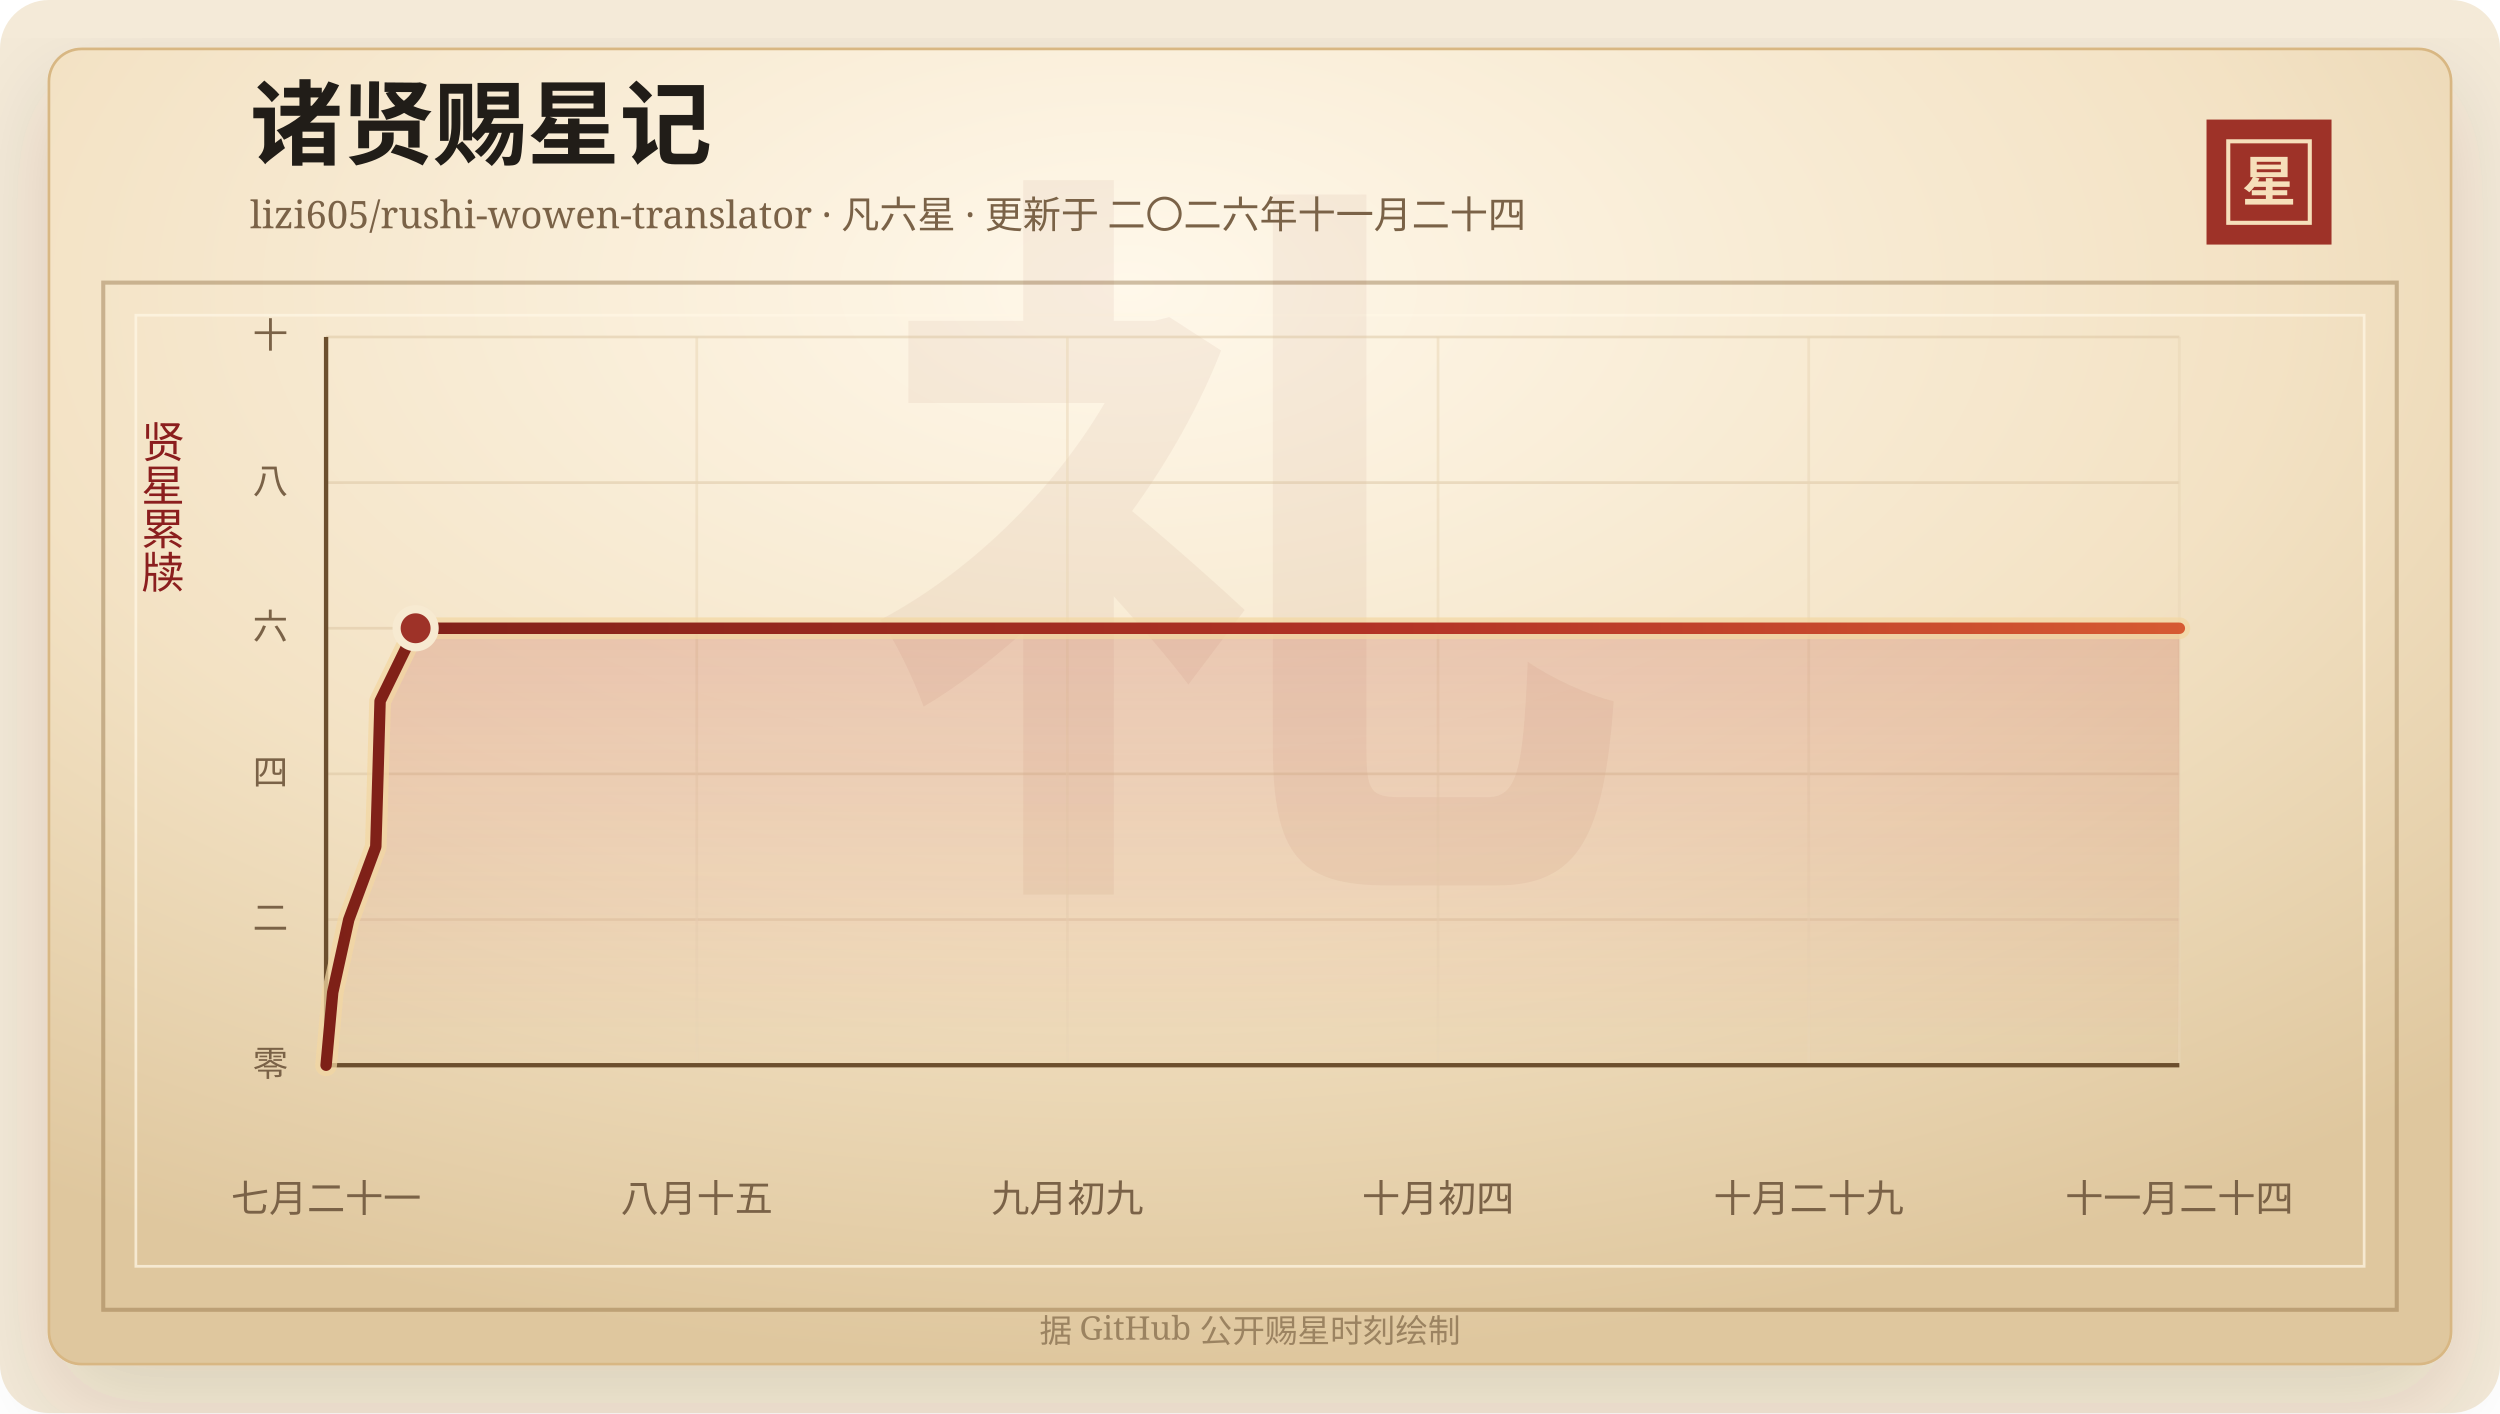
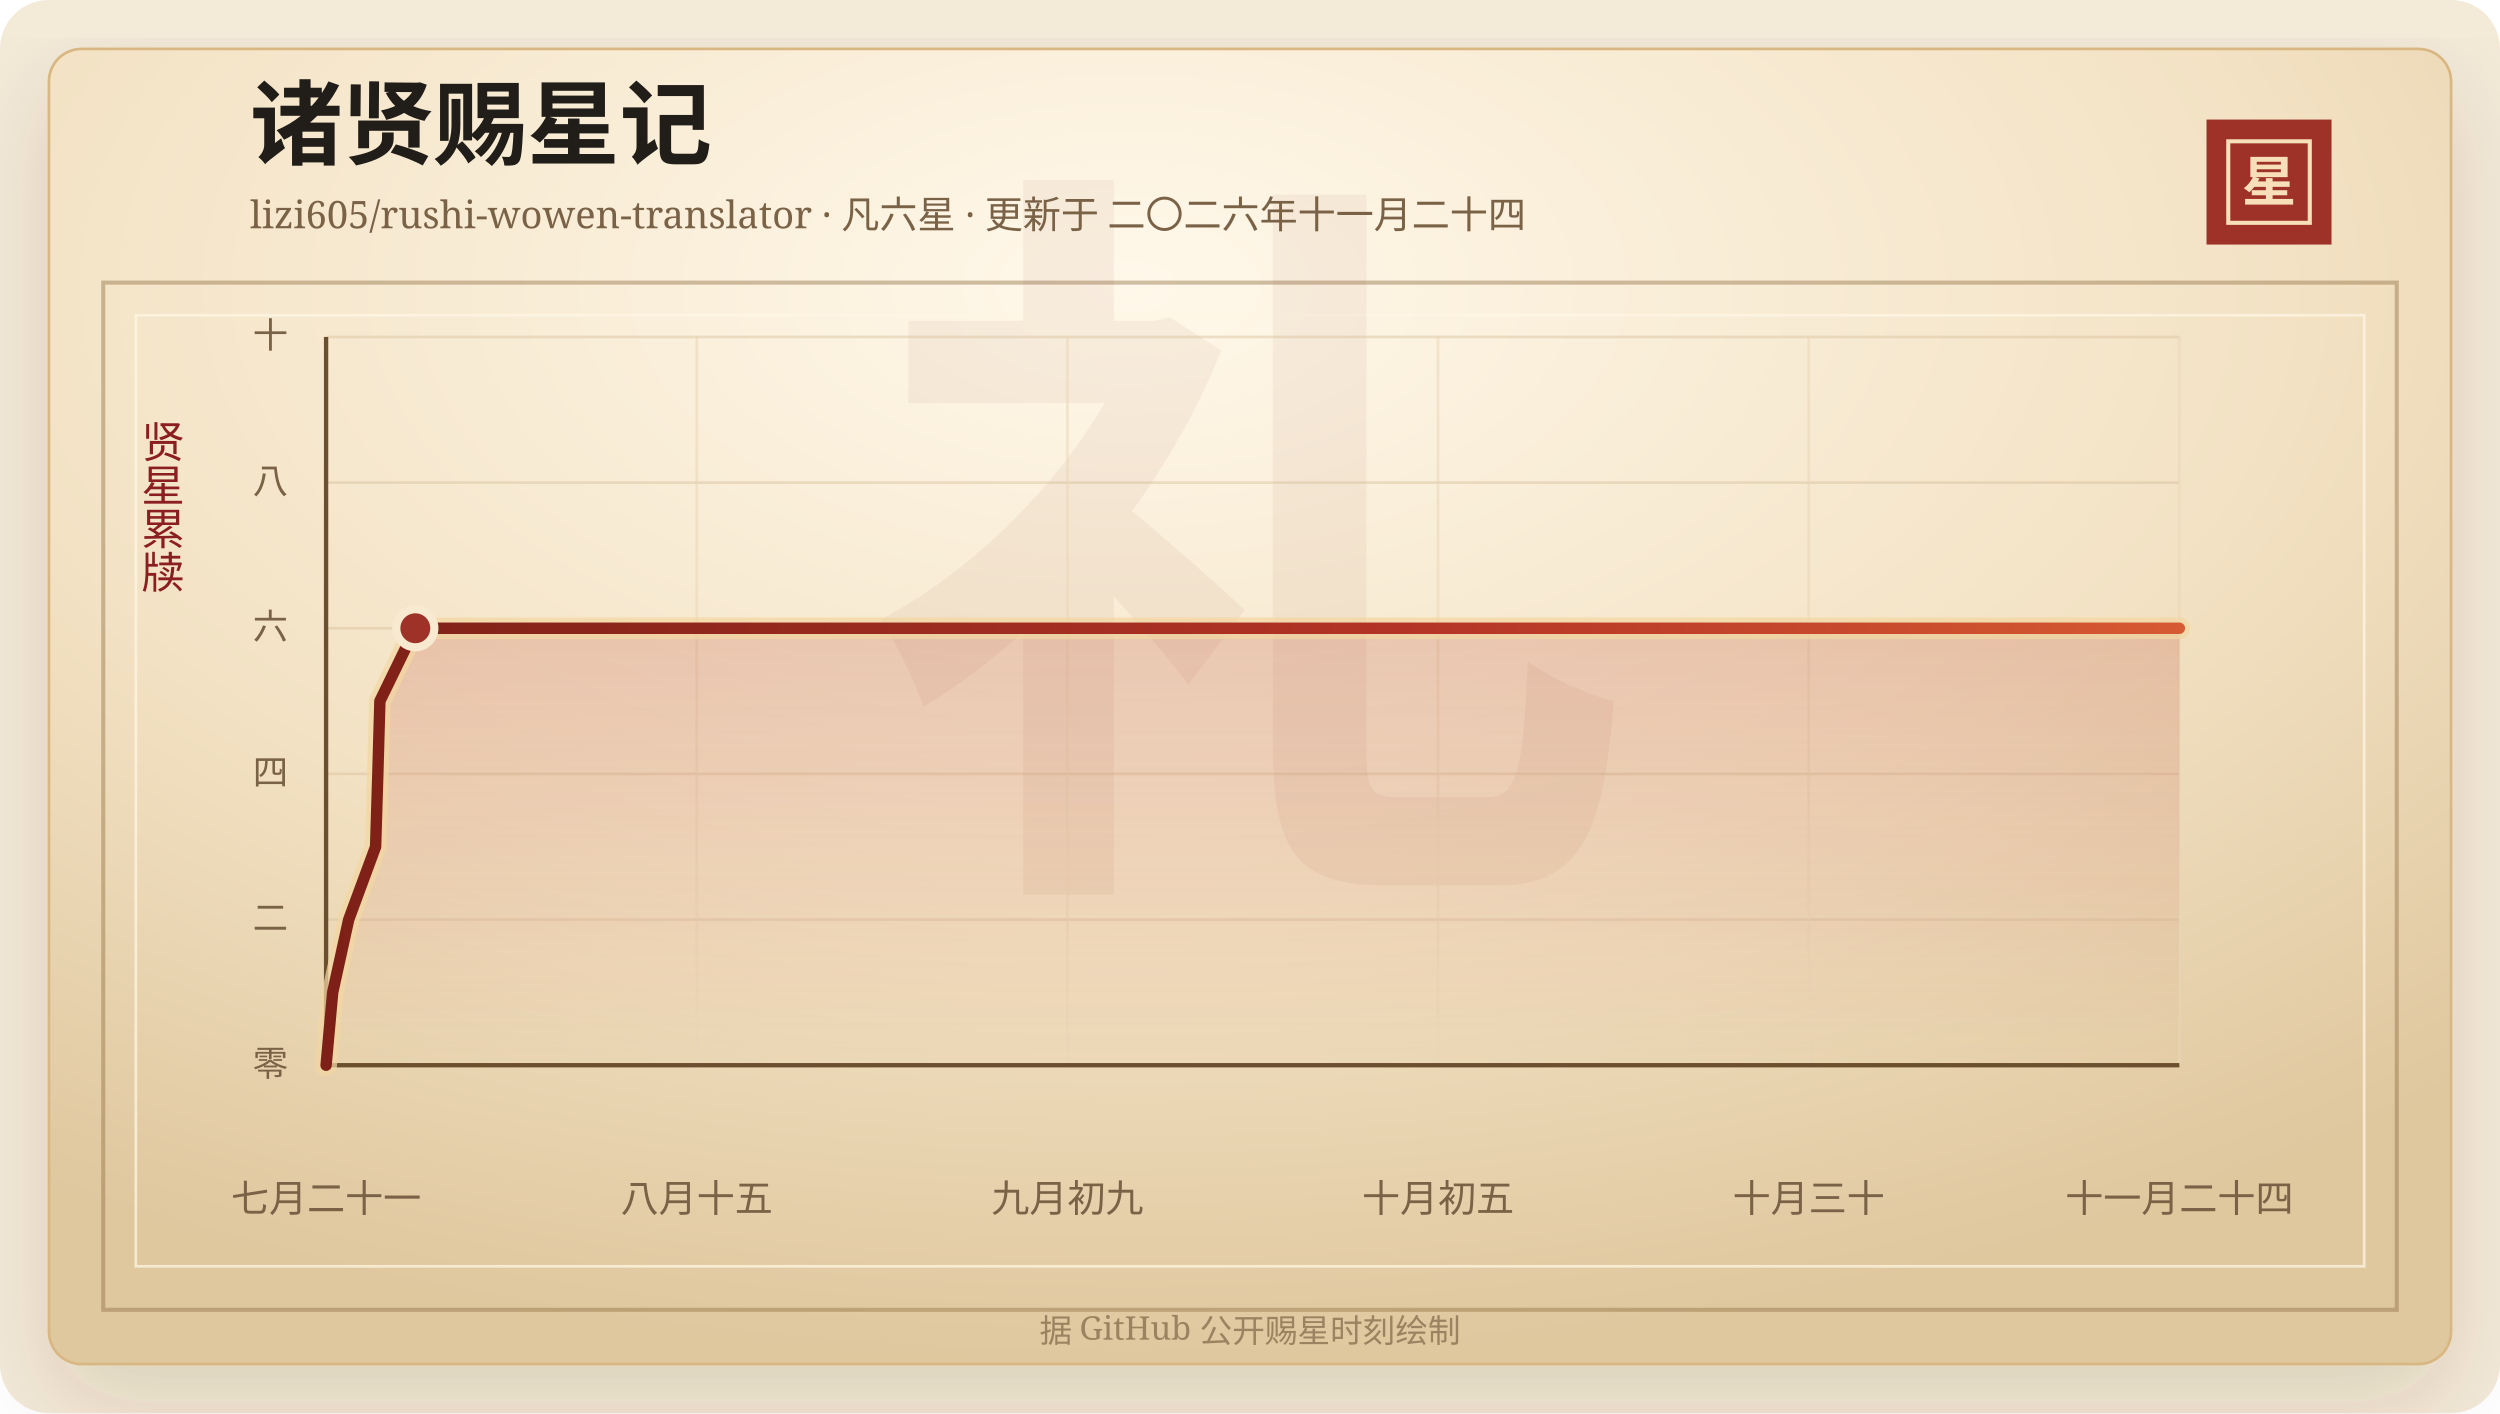
<svg xmlns="http://www.w3.org/2000/svg" width="920" height="520" viewBox="0 0 920 520" role="img" aria-labelledby="title desc">
  <defs>
    <linearGradient id="line" x1="0" x2="1" y1="0" y2="0">
      <stop offset="0%" stop-color="#7d2017" />
      <stop offset="58%" stop-color="#b33426" />
      <stop offset="100%" stop-color="#d65a32" />
    </linearGradient>
    <linearGradient id="area" x1="0" x2="0" y1="0" y2="1">
      <stop offset="0%" stop-color="#b33426" stop-opacity="0.2" />
      <stop offset="100%" stop-color="#b33426" stop-opacity="0" />
    </linearGradient>
    <radialGradient id="paper" cx="45%" cy="18%" r="82%">
      <stop offset="0%" stop-color="#fff8ea" />
      <stop offset="58%" stop-color="#f3e2c4" />
      <stop offset="100%" stop-color="#dfc79e" />
    </radialGradient>
    <filter id="shadow" x="-20%" y="-20%" width="140%" height="140%">
      <feDropShadow dx="0" dy="14" stdDeviation="18" flood-color="#3b2a20" flood-opacity="0.14" />
    </filter>
  </defs>
  <rect width="920" height="520" rx="18" fill="#f4ead8" />
  <rect x="18" y="18" width="884" height="484" rx="12" fill="url(#paper)" stroke="#d8b783" filter="url(#shadow)" />
  <rect x="38" y="104" width="844" height="378" fill="none" stroke="#8c6b3f" stroke-opacity="0.42" stroke-width="1.5" />
  <rect x="50" y="116" width="820" height="350" fill="none" stroke="#fff7e5" stroke-opacity="0.72" />
  <text x="460" y="304" text-anchor="middle" fill="#8c342a" fill-opacity="0.06" font-family="Songti SC, STSong, SimSun, serif" font-size="280" font-weight="700">礼</text>
  <text x="92" y="58" fill="#211d18" font-family="Songti SC, STSong, SimSun, serif" font-size="34" font-weight="700">诸贤赐星记</text>
  <text x="92" y="84" fill="#7a6247" font-family="Songti SC, STSong, SimSun, serif" font-size="14.0">lizi605/rushi-wowen-translator · 凡六星 · 更新于 二〇二六年十一月二十四</text>
  <rect x="812" y="44" width="46" height="46" fill="#9e3228" />
  <rect x="820" y="52" width="30" height="30" fill="none" stroke="#f6dfba" stroke-width="1.5" />
  <text x="835" y="74" text-anchor="middle" fill="#f6dfba" font-family="Songti SC, STSong, SimSun, serif" font-size="20" font-weight="700">星</text>
  <text x="60" y="166" text-anchor="middle" fill="#8b1e1e" font-family="Songti SC, STSong, SimSun, serif" font-size="16" writing-mode="vertical-rl">贤星累牍</text>
  <line x1="120" y1="392.00" x2="802" y2="392.00" stroke="#d9c29e" stroke-opacity="0.48" />
  <text x="106" y="396.00" text-anchor="end" fill="#7a6247" font-family="Songti SC, STSong, SimSun, serif" font-size="13">零</text>
  <line x1="120" y1="338.40" x2="802" y2="338.40" stroke="#d9c29e" stroke-opacity="0.48" />
  <text x="106" y="342.40" text-anchor="end" fill="#7a6247" font-family="Songti SC, STSong, SimSun, serif" font-size="13">二</text>
  <line x1="120" y1="284.80" x2="802" y2="284.80" stroke="#d9c29e" stroke-opacity="0.48" />
  <text x="106" y="288.80" text-anchor="end" fill="#7a6247" font-family="Songti SC, STSong, SimSun, serif" font-size="13">四</text>
  <line x1="120" y1="231.20" x2="802" y2="231.20" stroke="#d9c29e" stroke-opacity="0.48" />
  <text x="106" y="235.20" text-anchor="end" fill="#7a6247" font-family="Songti SC, STSong, SimSun, serif" font-size="13">六</text>
  <line x1="120" y1="177.60" x2="802" y2="177.60" stroke="#d9c29e" stroke-opacity="0.48" />
  <text x="106" y="181.60" text-anchor="end" fill="#7a6247" font-family="Songti SC, STSong, SimSun, serif" font-size="13">八</text>
  <line x1="120" y1="124.00" x2="802" y2="124.00" stroke="#d9c29e" stroke-opacity="0.48" />
  <text x="106" y="128.00" text-anchor="end" fill="#7a6247" font-family="Songti SC, STSong, SimSun, serif" font-size="13">十</text>
  <line x1="120.00" y1="124" x2="120.00" y2="392" stroke="#ead6b7" stroke-opacity="0.54" />
  <text x="120.00" y="446" text-anchor="middle" fill="#7a6247" font-family="Songti SC, STSong, SimSun, serif" font-size="14">七月二十一</text>
  <line x1="256.40" y1="124" x2="256.40" y2="392" stroke="#ead6b7" stroke-opacity="0.54" />
  <text x="256.40" y="446" text-anchor="middle" fill="#7a6247" font-family="Songti SC, STSong, SimSun, serif" font-size="14">八月十五</text>
  <line x1="392.80" y1="124" x2="392.80" y2="392" stroke="#ead6b7" stroke-opacity="0.54" />
  <text x="392.80" y="446" text-anchor="middle" fill="#7a6247" font-family="Songti SC, STSong, SimSun, serif" font-size="14">九月初九</text>
  <line x1="529.20" y1="124" x2="529.20" y2="392" stroke="#ead6b7" stroke-opacity="0.54" />
-   <text x="529.20" y="446" text-anchor="middle" fill="#7a6247" font-family="Songti SC, STSong, SimSun, serif" font-size="14">十月初四</text>
+   <text x="529.20" y="446" text-anchor="middle" fill="#7a6247" font-family="Songti SC, STSong, SimSun, serif" font-size="14">十月初五</text>
  <line x1="665.60" y1="124" x2="665.60" y2="392" stroke="#ead6b7" stroke-opacity="0.54" />
-   <text x="665.60" y="446" text-anchor="middle" fill="#7a6247" font-family="Songti SC, STSong, SimSun, serif" font-size="14">十月二十九</text>
+   <text x="665.60" y="446" text-anchor="middle" fill="#7a6247" font-family="Songti SC, STSong, SimSun, serif" font-size="14">十月三十</text>
  <line x1="802.00" y1="124" x2="802.00" y2="392" stroke="#ead6b7" stroke-opacity="0.54" />
  <text x="802.00" y="446" text-anchor="middle" fill="#7a6247" font-family="Songti SC, STSong, SimSun, serif" font-size="14">十一月二十四</text>
  <line x1="120" y1="392" x2="802" y2="392" stroke="#6c4f2e" stroke-width="1.6" />
  <line x1="120" y1="124" x2="120" y2="392" stroke="#6c4f2e" stroke-width="1.6" />
-   <polygon points="120.00,392.00 120.00,392.00 122.44,365.20 128.35,338.40 138.29,311.60 139.10,284.80 139.87,258.00 152.95,231.20 802.00,231.20 802.00,392.00" fill="url(#area)" />
-   <polyline points="120.00,392.00 122.44,365.20 128.35,338.40 138.29,311.60 139.10,284.80 139.87,258.00 152.95,231.20 802.00,231.20" fill="none" stroke="#f3d7a2" stroke-width="8" stroke-linecap="round" stroke-linejoin="round" opacity="0.72" />
-   <polyline points="120.00,392.00 122.44,365.20 128.35,338.40 138.29,311.60 139.10,284.80 139.87,258.00 152.95,231.20 802.00,231.20" fill="none" stroke="url(#line)" stroke-width="4.2" stroke-linecap="round" stroke-linejoin="round" />
-   <circle cx="152.95" cy="231.20" r="7" fill="#9e3228" stroke="#f7ead1" stroke-width="3" />
+   <polygon points="120.00,392.00 120.00,392.00 122.43,365.20 128.32,338.40 138.22,311.60 139.04,284.80 139.80,258.00 152.84,231.20 802.00,231.20 802.00,392.00" fill="url(#area)" />
+   <polyline points="120.00,392.00 122.43,365.20 128.32,338.40 138.22,311.60 139.04,284.80 139.80,258.00 152.84,231.20 802.00,231.20" fill="none" stroke="#f3d7a2" stroke-width="8" stroke-linecap="round" stroke-linejoin="round" opacity="0.72" />
+   <polyline points="120.00,392.00 122.43,365.20 128.32,338.40 138.22,311.60 139.04,284.80 139.80,258.00 152.84,231.20 802.00,231.20" fill="none" stroke="url(#line)" stroke-width="4.2" stroke-linecap="round" stroke-linejoin="round" />
+   <circle cx="152.84" cy="231.20" r="7" fill="#9e3228" stroke="#f7ead1" stroke-width="3" />
  <text x="460" y="494" text-anchor="middle" fill="#9b8361" font-family="Songti SC, STSong, SimSun, serif" font-size="12">据 GitHub 公开赐星时刻绘制</text>
</svg>
